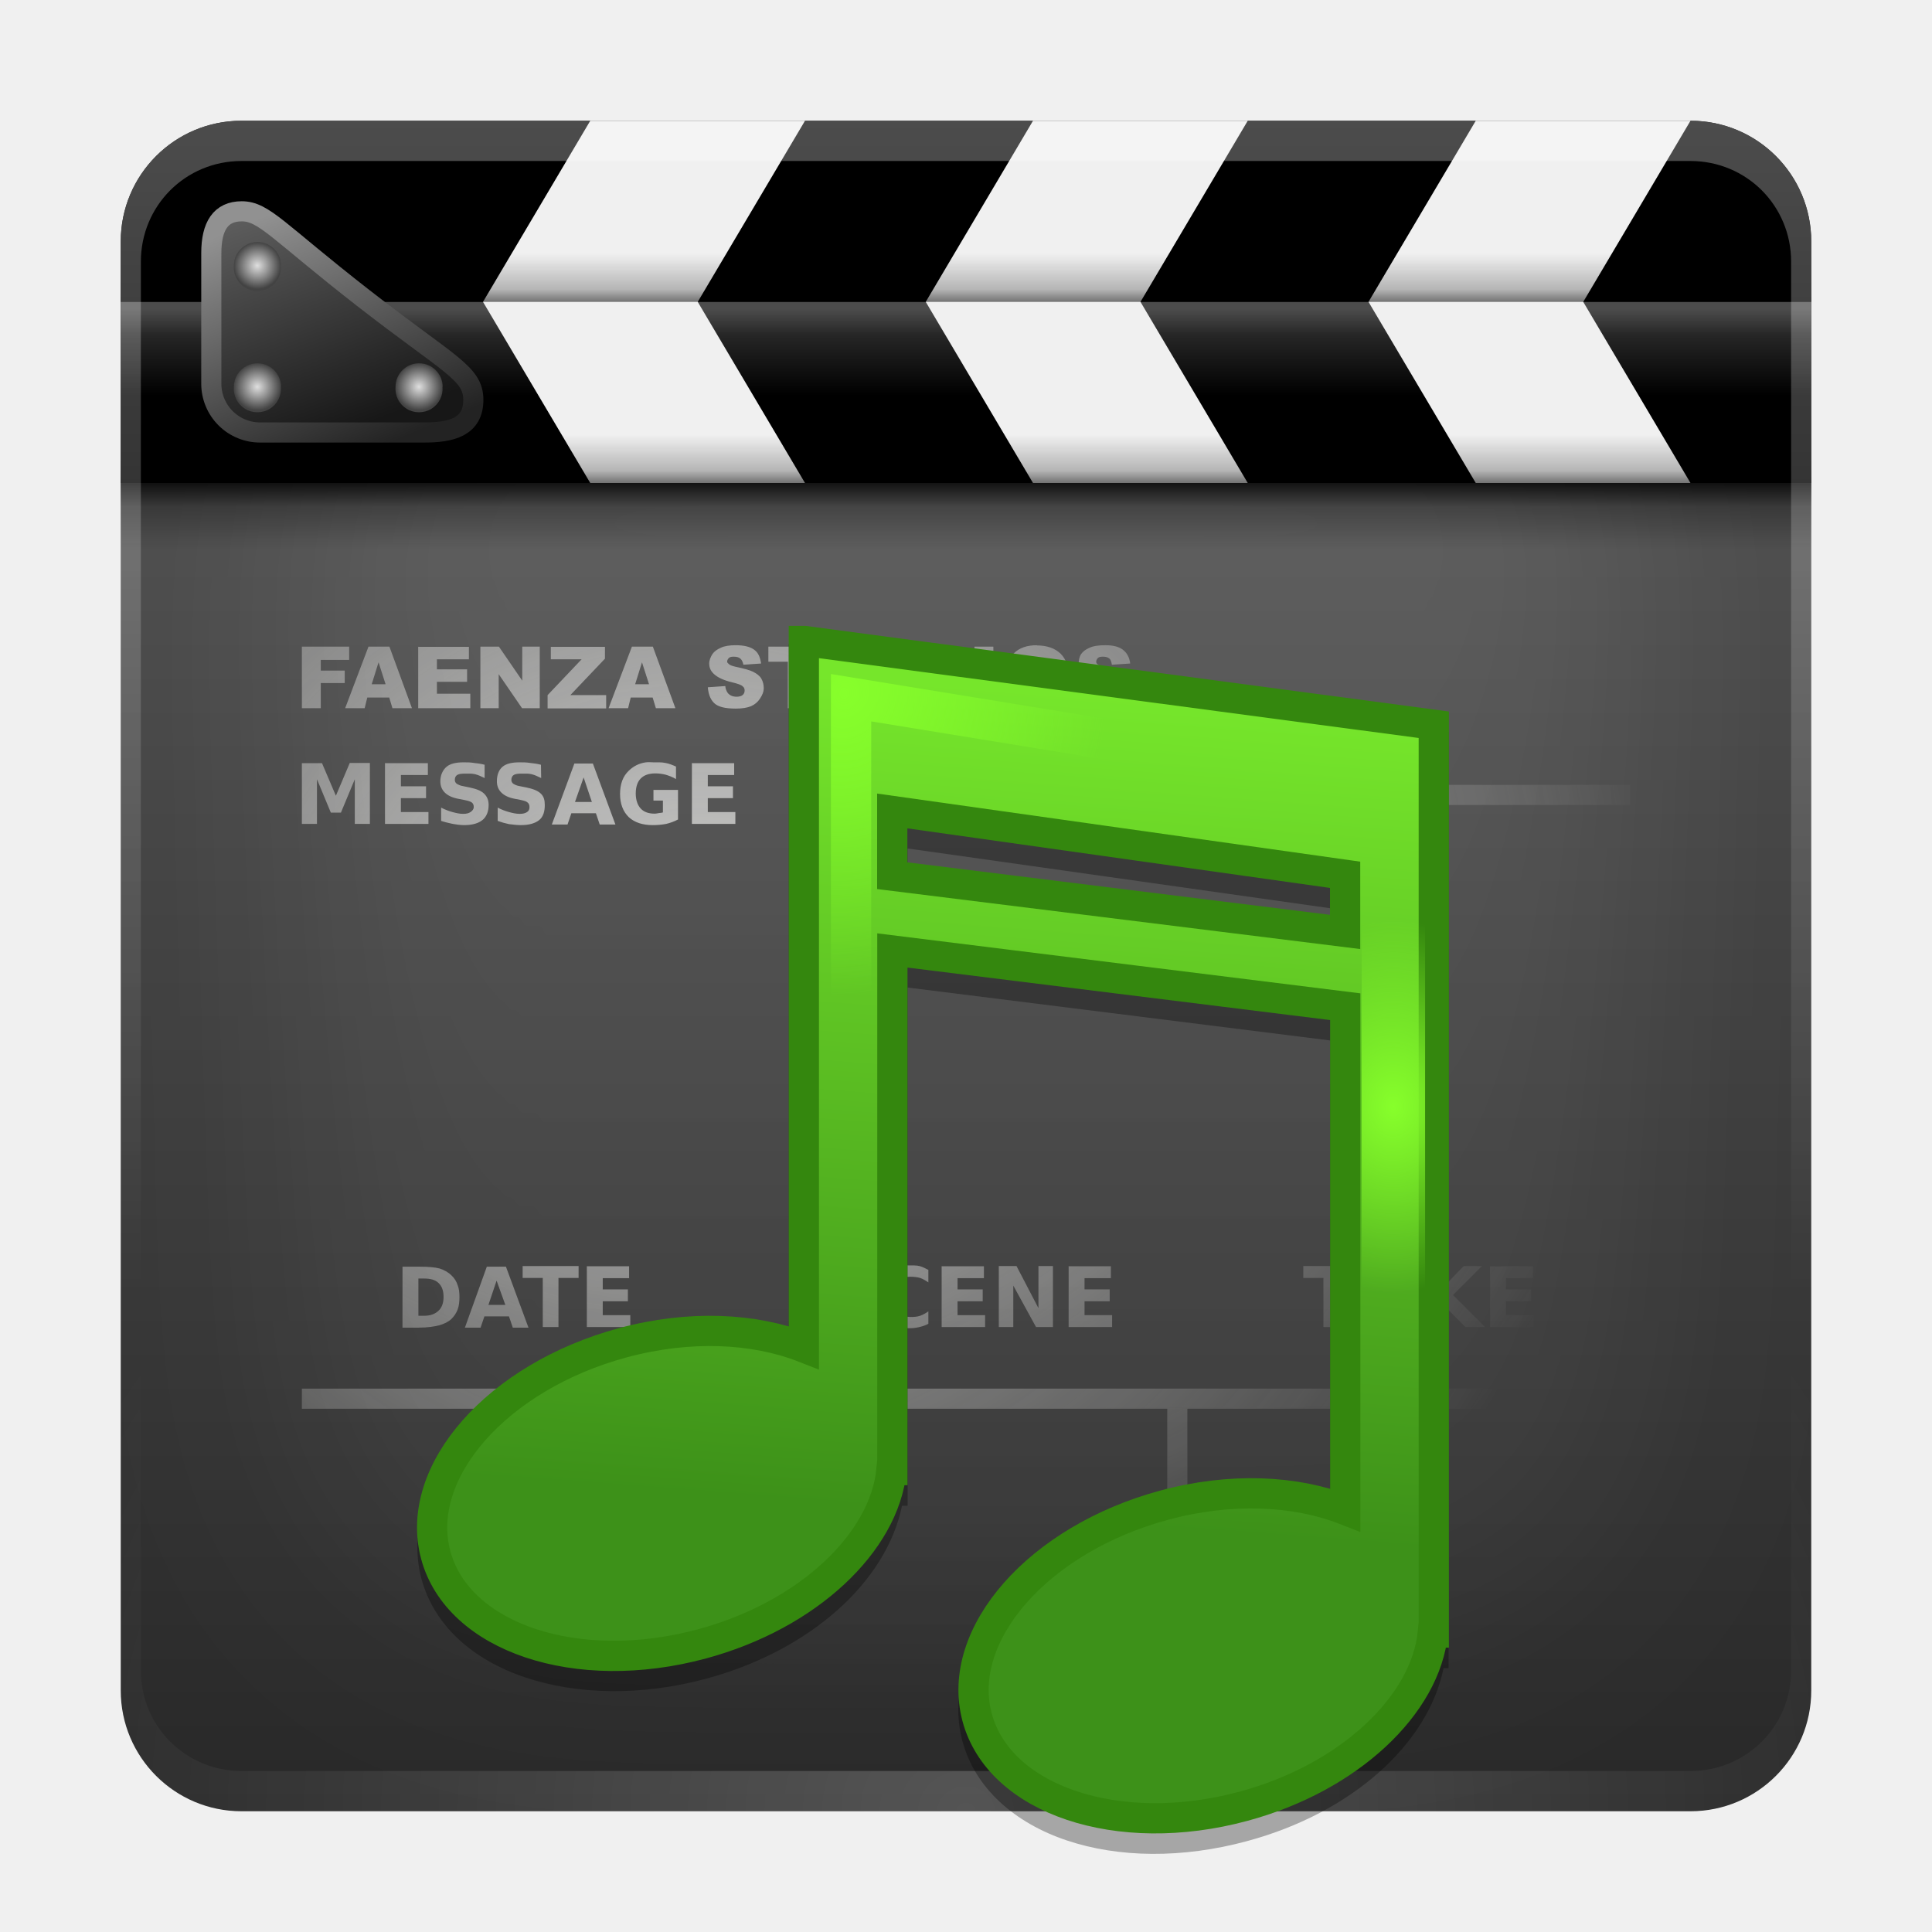
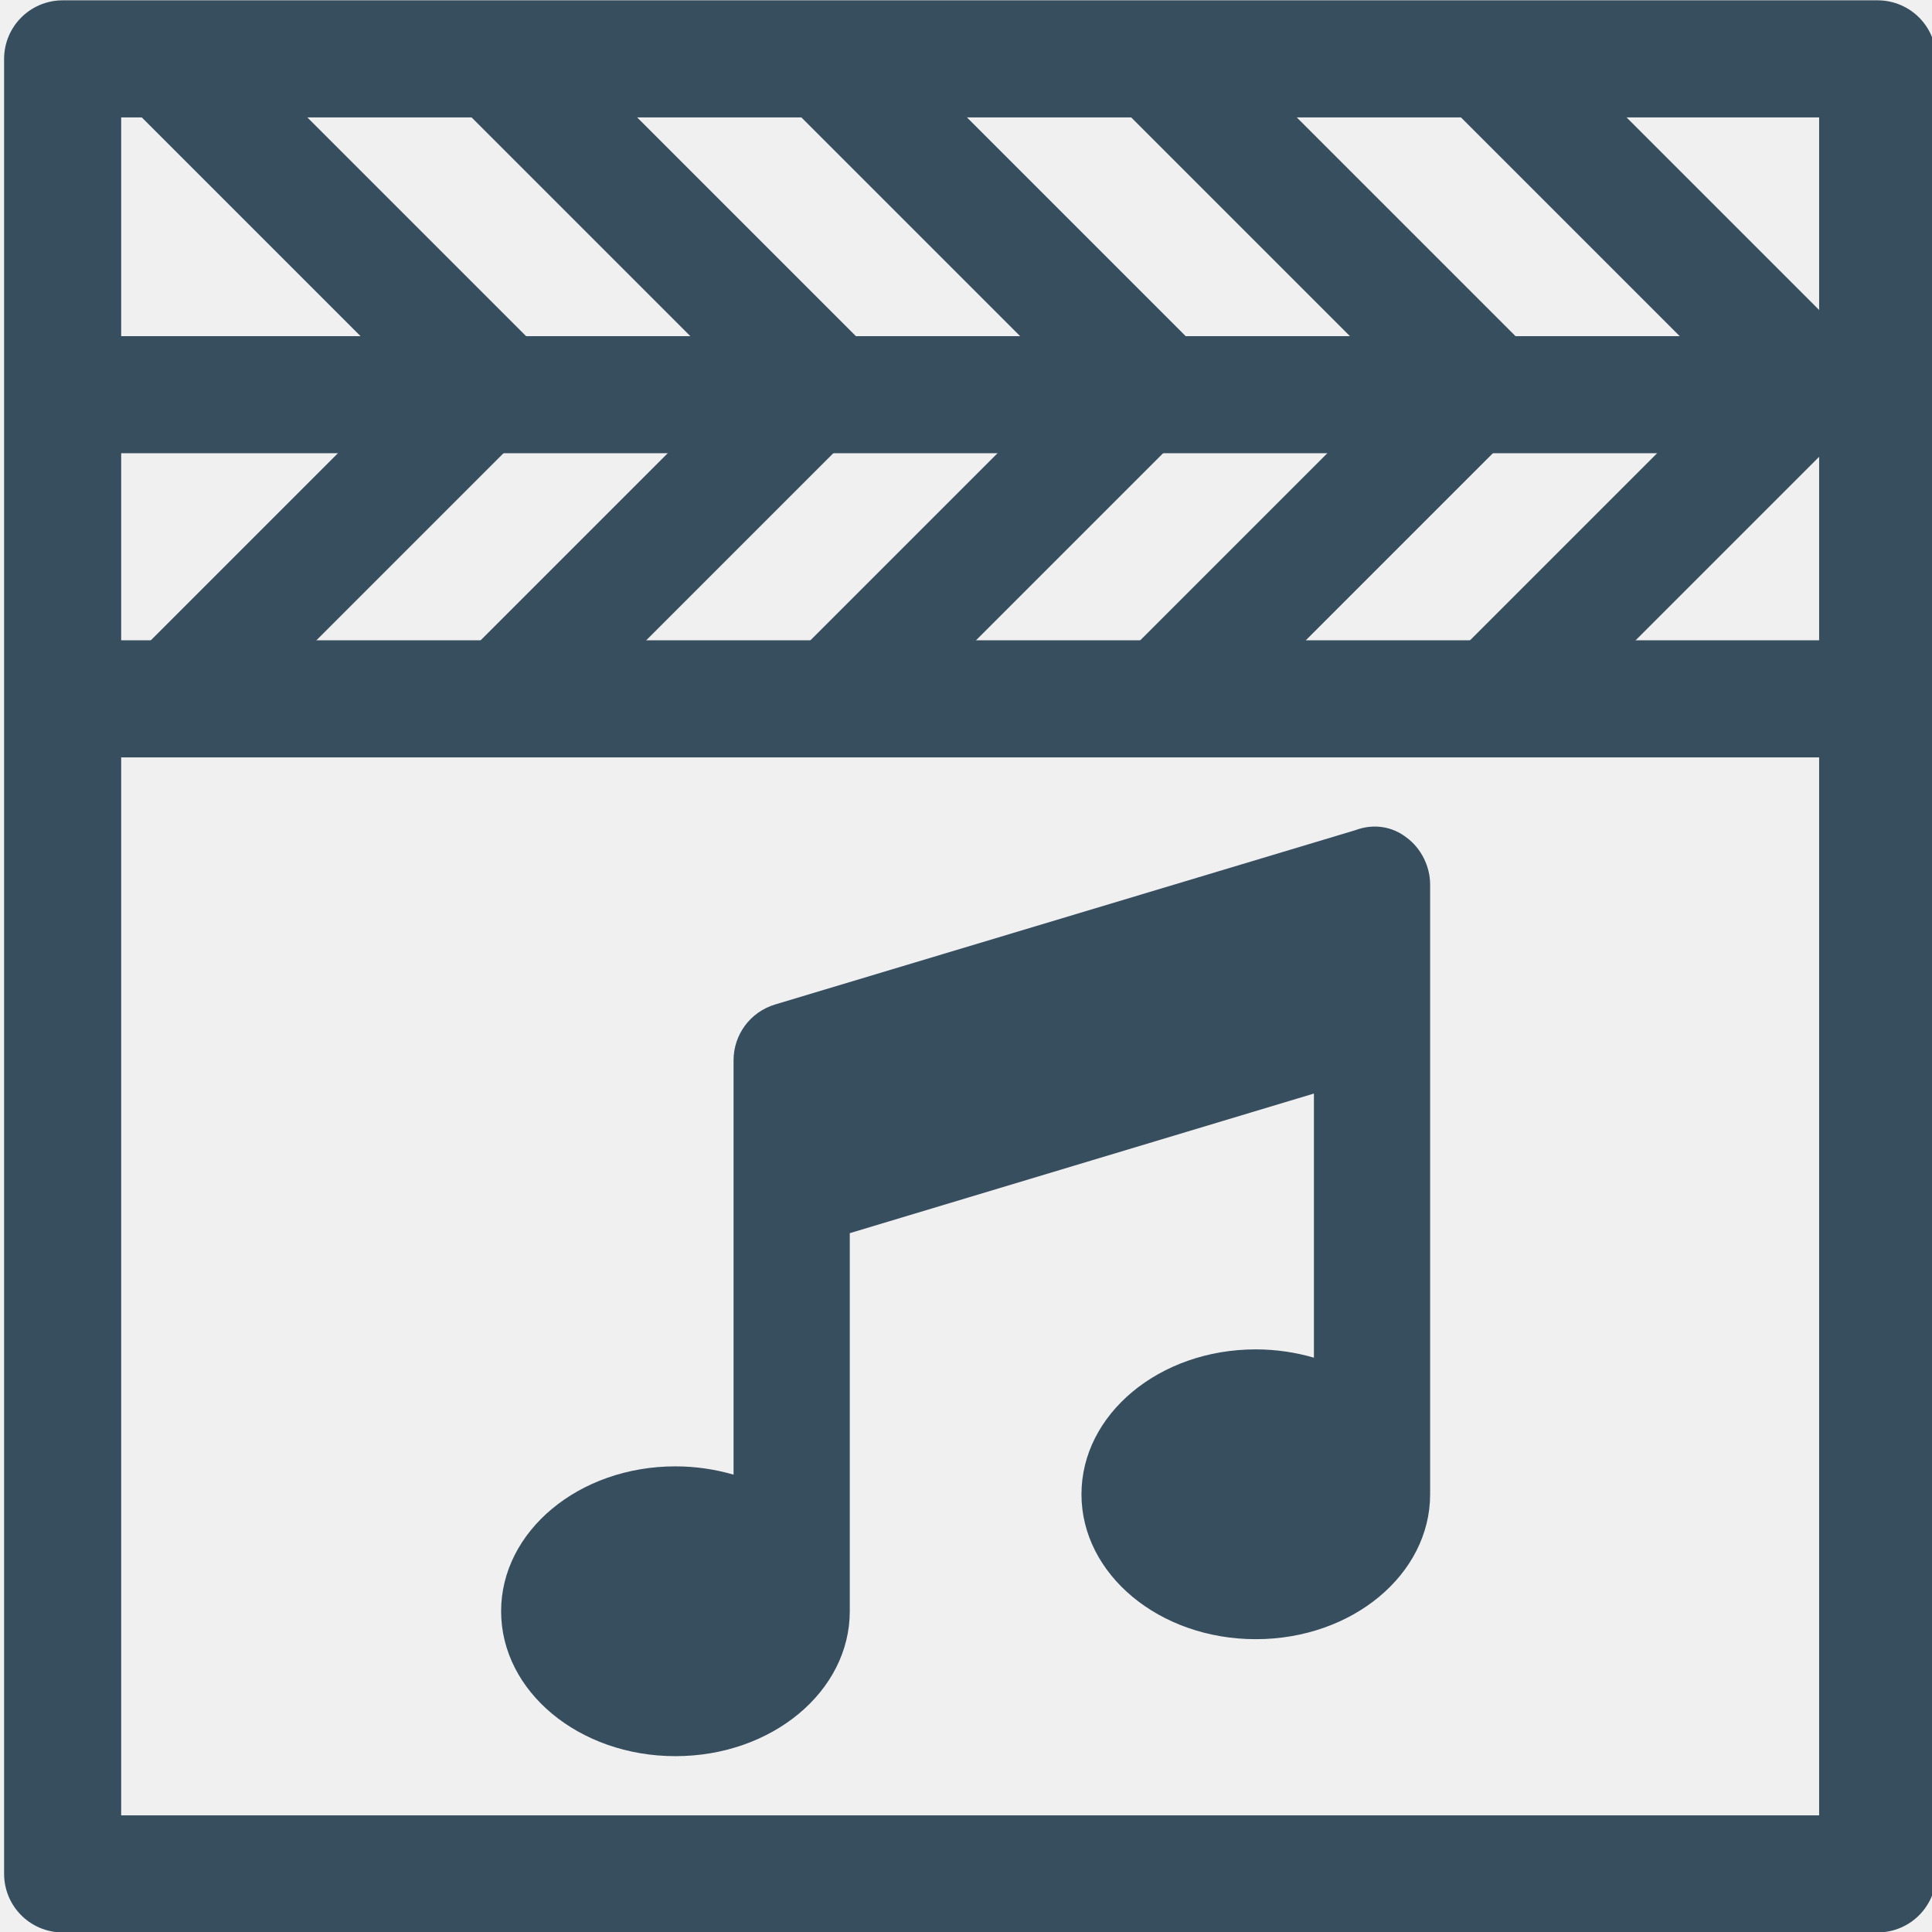
- <svg xmlns="http://www.w3.org/2000/svg" xmlns:xlink="http://www.w3.org/1999/xlink" version="1" width="96" height="96">
-   <defs>
-     <linearGradient id="e">
-       <stop offset="0" stop-color="#fff" />
-       <stop offset=".3" stop-color="#fff" stop-opacity=".5" />
-       <stop offset="1" stop-color="#fff" stop-opacity="0" />
-     </linearGradient>
-     <linearGradient x1="45.45" y1="92.54" x2="45.45" y2="7.02" id="k" gradientUnits="userSpaceOnUse" gradientTransform="scale(1.00587 .99417)">
-       <stop offset="0" />
-       <stop offset="1" stop-opacity=".59" />
-     </linearGradient>
-     <linearGradient id="a">
-       <stop offset="0" stop-color="#fff" />
-       <stop offset="1" stop-color="#fff" stop-opacity="0" />
-     </linearGradient>
-     <filter color-interpolation-filters="sRGB" id="l">
-       <feGaussianBlur stdDeviation="1.71" />
-     </filter>
-     <linearGradient x1="36.36" y1="6" x2="36.36" y2="63.89" id="G" xlink:href="#a" gradientUnits="userSpaceOnUse" />
-     <filter x="-.19" y="-.19" width="1.38" height="1.38" color-interpolation-filters="sRGB" id="w">
-       <feGaussianBlur stdDeviation="5.28" />
-     </filter>
-     <linearGradient x1="48" y1="20.22" x2="48" y2="138.66" id="v" xlink:href="#a" gradientUnits="userSpaceOnUse" />
-     <radialGradient cx="48" cy="90.17" r="42" fx="48" fy="90.17" id="t" xlink:href="#a" gradientUnits="userSpaceOnUse" gradientTransform="matrix(1.15731 0 0 .9959 -7.551 .197)" />
-     <clipPath id="u">
-       <rect width="84" height="84" rx="6" ry="6" x="6" y="6" fill="#fff" />
-     </clipPath>
-     <linearGradient x1="48" y1="90" x2="48" y2="5.99" id="m" xlink:href="#b" gradientUnits="userSpaceOnUse" />
-     <linearGradient id="b">
-       <stop offset="0" stop-color="#282828" />
-       <stop offset="1" stop-color="#5a5a5a" />
-     </linearGradient>
-     <linearGradient id="c">
-       <stop offset="0" stop-color="#eeeeec" />
-       <stop offset="1" stop-color="#eeeeec" stop-opacity="0" />
-     </linearGradient>
-     <radialGradient cx="53.42" cy="66.6" r="47.72" fx="53.42" fy="66.6" id="o" xlink:href="#c" gradientUnits="userSpaceOnUse" gradientTransform="matrix(1.01641 0 0 1.2415 -19.338 -31.113)" />
-     <radialGradient cx="53.42" cy="66.6" r="47.72" fx="53.42" fy="66.6" id="p" xlink:href="#c" gradientUnits="userSpaceOnUse" gradientTransform="matrix(1.02207 0 0 1.2415 -19.896 -47.863)" />
-     <radialGradient cx="53.42" cy="66.6" r="47.72" fx="53.42" fy="66.6" id="q" xlink:href="#c" gradientUnits="userSpaceOnUse" gradientTransform="matrix(1.47504 0 0 .84786 -55.737 -9.894)" />
-     <radialGradient cx="53.42" cy="66.6" r="47.72" fx="53.42" fy="66.6" id="s" xlink:href="#c" gradientUnits="userSpaceOnUse" gradientTransform="matrix(1.47504 0 0 .84786 -77.737 -9.894)" />
-     <radialGradient cx="53.42" cy="66.6" r="47.72" fx="53.42" fy="66.6" id="r" xlink:href="#c" gradientUnits="userSpaceOnUse" gradientTransform="matrix(1.01994 0 0 .85846 -19.873 -11.927)" />
-     <radialGradient cx="53.42" cy="66.6" r="47.72" fx="53.42" fy="66.6" id="n" xlink:href="#c" gradientUnits="userSpaceOnUse" gradientTransform="matrix(1.01994 0 0 .85846 -19.686 -9.268)" />
-     <linearGradient id="h">
-       <stop offset="0" stop-color="#dfdfdf" />
-       <stop offset="1" stop-color="#434343" />
-     </linearGradient>
-     <linearGradient id="f">
-       <stop offset="0" stop-color="#5d5d5d" />
-       <stop offset="1" stop-color="#171717" />
-     </linearGradient>
-     <linearGradient id="g">
-       <stop offset="0" stop-color="#919191" />
-       <stop offset="1" stop-color="#232323" />
-     </linearGradient>
-     <linearGradient id="d" gradientUnits="userSpaceOnUse">
-       <stop offset="0" />
-       <stop offset=".2" stop-opacity=".35" />
-       <stop offset=".55" stop-opacity="0" />
-       <stop offset="1" stop-opacity="0" />
-     </linearGradient>
-     <linearGradient x1="43.48" y1="26" x2="43.48" y2="34" id="x" xlink:href="#d" gradientUnits="userSpaceOnUse" gradientTransform="matrix(.72414 0 0 .75 1.655 4.5)" />
-     <linearGradient x1="48" y1="16" x2="48" y2="11.92" id="z" xlink:href="#d" gradientUnits="userSpaceOnUse" gradientTransform="matrix(1 0 0 1.25 0 -4.598)" />
-     <linearGradient x1="50.46" y1="16.04" x2="50.46" y2="20.33" id="y" xlink:href="#e" gradientUnits="userSpaceOnUse" gradientTransform="translate(0 -.679)" />
-     <linearGradient x1="48" y1="16" x2="48" y2="11.92" id="A" xlink:href="#d" gradientUnits="userSpaceOnUse" gradientTransform="matrix(1 0 0 1.25 0 4.402)" />
-     <linearGradient x1="11" y1="10.44" x2="16" y2="24" id="B" xlink:href="#f" gradientUnits="userSpaceOnUse" gradientTransform="matrix(.8133 0 0 .81133 3.994 2.028)" />
-     <linearGradient x1="13.13" y1="9.94" x2="19.25" y2="24.5" id="C" xlink:href="#g" gradientUnits="userSpaceOnUse" gradientTransform="matrix(.8133 0 0 .81133 3.994 2.028)" />
-     <radialGradient cx="11.31" cy="14.94" r="1.44" fx="11.31" fy="14.94" id="F" xlink:href="#h" gradientUnits="userSpaceOnUse" />
-     <radialGradient cx="11.31" cy="14.94" r="1.44" fx="11.31" fy="14.94" id="E" xlink:href="#h" gradientUnits="userSpaceOnUse" />
-     <radialGradient cx="11.31" cy="14.94" r="1.44" fx="11.31" fy="14.94" id="D" xlink:href="#h" gradientUnits="userSpaceOnUse" />
-     <linearGradient id="i">
-       <stop offset="0" stop-color="#3d9119" />
-       <stop offset="1" stop-color="#76e62b" />
-     </linearGradient>
-     <linearGradient id="j">
-       <stop offset="0" stop-color="#87ff2b" />
-       <stop offset="1" stop-color="#87ff2b" stop-opacity="0" />
-     </linearGradient>
-     <linearGradient x1="70.78" y1="83.02" x2="75.4" y2="22.03" id="I" xlink:href="#i" gradientUnits="userSpaceOnUse" gradientTransform="matrix(1.05131 0 0 1.05131 -120.228 31.416)" />
-     <radialGradient cx="40.85" cy="75.26" r="14.67" fx="40.85" fy="75.26" id="J" xlink:href="#j" gradientUnits="userSpaceOnUse" gradientTransform="matrix(.9848 .02598 -.01824 .69136 1.994 24.82)" />
-     <radialGradient cx="40.85" cy="75.26" r="14.67" fx="40.85" fy="75.26" id="K" xlink:href="#j" gradientUnits="userSpaceOnUse" gradientTransform="matrix(.9848 .02598 -.01824 .69136 1.994 24.82)" />
-     <radialGradient cx="54.75" cy="25.07" r="13" fx="54.75" fy="25.07" id="L" xlink:href="#j" gradientUnits="userSpaceOnUse" gradientTransform="matrix(1.54337 .28142 -.32723 1.7946 -138.175 -6.046)" />
-     <radialGradient cx="56.5" cy="31.7" r="13" fx="56.5" fy="31.7" id="M" xlink:href="#j" gradientUnits="userSpaceOnUse" gradientTransform="matrix(.88268 0 0 1.115 -69.08 51.097)" />
-     <clipPath id="H">
-       <path fill="#fff" d="M-100 0h96v96h-96z" />
-     </clipPath>
-   </defs>
-   <rect width="84" height="84" rx="6" ry="6" x="6" y="6" fill="url(#m)" />
-   <path d="M36.56 32.06c-.32 0-.57.04-.75.13-.18.08-.31.17-.41.31-.09.14-.16.31-.16.47 0 .24.1.41.28.56.18.15.46.28.88.38.25.06.43.12.5.19.08.06.1.13.1.21 0 .08-.02.15-.09.22-.07.06-.18.09-.31.09-.18 0-.34-.06-.44-.19a.654.654 0 0 1-.12-.34l-.87.06c.03.31.11.58.31.78.2.2.57.28 1.09.28.3 0 .55-.04.75-.12.2-.09.33-.21.44-.37.11-.17.19-.33.19-.53a.94.94 0 0 0-.12-.47c-.08-.14-.23-.25-.41-.34-.18-.09-.46-.16-.87-.25-.19-.04-.29-.09-.33-.13-.05-.04-.09-.08-.09-.12 0-.07.04-.14.09-.19.06-.05.14-.06.25-.06.13 0 .24.03.31.09.08.06.13.17.16.31l.88-.06c-.05-.32-.14-.54-.35-.69-.21-.15-.52-.22-.91-.22zm14.97 0c-.5 0-.88.13-1.16.41-.28.28-.44.69-.44 1.19 0 .36.08.64.22.88s.34.42.56.53c.23.11.5.16.84.16.34 0 .62-.06.84-.19.23-.13.41-.3.53-.53.12-.23.19-.52.19-.87 0-.49-.13-.88-.41-1.16-.28-.27-.68-.41-1.19-.41zm3.38 0c-.32 0-.6.04-.78.13-.18.08-.31.17-.41.31-.09.14-.12.31-.12.47 0 .24.07.41.25.56.18.15.49.28.91.38.25.06.4.12.47.19.07.06.12.14.13.22 0 .08-.05.15-.12.22-.09.05-.2.09-.33.09a.49.49 0 0 1-.41-.19.659.659 0 0 1-.12-.35l-.91.06c.03.31.14.58.34.78.2.2.57.28 1.09.28.3 0 .52-.04.72-.12.2-.09.36-.21.47-.37.11-.17.16-.33.16-.53a.94.94 0 0 0-.12-.47.907.907 0 0 0-.38-.34c-.18-.1-.49-.17-.91-.25a.849.849 0 0 1-.31-.13.14.14 0 0 1-.06-.12c0-.07.04-.14.09-.19.06-.05.14-.06.25-.06.13 0 .24.03.31.09.08.06.1.17.13.31l.91-.06c-.04-.32-.17-.54-.37-.69-.2-.15-.48-.22-.87-.22zM15 32.13v3.06h.94v-1.25h1.19v-.62h-1.19v-.53h1.41v-.66h-2.34zm3.31 0l-1.16 3.06h.97l.13-.53h1.09l.16.53h.97l-1.12-3.06h-1.03zm2.47 0v3.06h2.59v-.72h-1.66v-.59h1.5v-.62h-1.5v-.5h1.59v-.62h-2.53zm3.09 0v3.06h.91V33.5l1.16 1.69h.88v-3.06h-.87v1.69l-1.16-1.69h-.91zm3.5 0v.63h1.53l-1.69 1.78v.66h2.91v-.66h-1.78l1.72-1.81v-.59h-2.69zm4.03 0l-1.16 3.06h.97l.13-.53h1.09l.16.53h.97l-1.12-3.06h-1.03zm6.78 0v.75h.97v2.31h.94v-2.31h.97v-.75h-2.87zm3.31 0v1.81c0 .15.04.34.09.53.04.12.09.23.19.34.1.11.23.19.34.25.12.06.26.1.44.13.18.02.35.03.5.03.26 0 .47-.03.66-.09.13-.05.26-.13.38-.25s.19-.28.25-.44c.06-.16.09-.32.09-.5v-1.81h-.94v1.84c0 .17-.06.31-.16.41-.09.09-.21.13-.37.13s-.28-.03-.37-.12a.59.59 0 0 1-.16-.41v-1.84h-.94zm3.59 0v3.06h1.41c.17 0 .35-.04.56-.09.15-.04.27-.13.41-.25.13-.12.24-.26.31-.44.08-.18.12-.45.13-.78 0-.21-.01-.41-.06-.59-.05-.19-.14-.36-.25-.5a1.07 1.07 0 0 0-.44-.31c-.16-.09-.37-.1-.65-.1h-1.41zm3.34 0v3.06h.94v-3.06h-.94zm3.09.66c.2 0 .35.05.47.19.12.13.19.34.19.63 0 .34-.08.59-.19.72s-.27.22-.47.22c-.2 0-.35-.08-.47-.22-.11-.14-.16-.35-.16-.66 0-.31.04-.55.16-.69.12-.14.28-.19.47-.19zm-5.5.03h.25c.25 0 .39.04.5.16.11.12.19.36.19.69 0 .25-.05.42-.09.53-.05.11-.1.17-.19.22-.08.04-.24.06-.44.06h-.22v-1.66zm-27.2.09l.35 1.09h-.69l.34-1.09zm13.09 0l.35 1.09h-.69l.34-1.09zm-8.87 4.97c-.36 0-.65.06-.84.22-.19.16-.31.42-.31.72 0 .24.08.42.22.56.14.14.35.25.66.31l.31.06c.18.04.31.07.38.13.06.05.09.12.09.22 0 .11-.07.19-.16.25s-.2.09-.37.09c-.17 0-.35-.04-.53-.09-.18-.05-.37-.12-.56-.22v.66c.18.06.39.11.58.15.19.03.37.06.56.06.41 0 .71-.09.91-.25.2-.16.31-.42.31-.75 0-.25-.08-.42-.22-.56-.14-.14-.38-.24-.72-.31l-.34-.07a.787.787 0 0 1-.31-.12.232.232 0 0 1-.09-.19c0-.11.04-.2.13-.25.09-.05.22-.06.41-.06.14 0 .31-.01.47.03.16.04.3.11.47.19V38c-.19-.05-.36-.07-.53-.09-.18-.03-.33-.03-.5-.03zm2.78 0c-.36 0-.65.06-.84.22-.19.16-.28.42-.28.72 0 .24.08.42.22.56.14.14.35.25.66.31l.31.06c.18.04.28.07.34.13.06.05.09.12.09.22 0 .11-.03.19-.12.25s-.2.09-.37.09c-.17 0-.35-.04-.53-.09-.18-.05-.37-.12-.56-.22v.66c.19.07.37.12.56.16.18.02.39.05.59.05.41 0 .71-.09.91-.25.2-.16.28-.42.28-.75 0-.25-.05-.42-.19-.56-.14-.14-.38-.24-.72-.31l-.35-.07a.787.787 0 0 1-.31-.12.232.232 0 0 1-.09-.19c0-.11.04-.2.13-.25.09-.05.22-.06.41-.06.14 0 .31-.01.47.03.16.04.3.11.47.19l-.01-.66c-.19-.05-.36-.07-.54-.09-.17-.03-.36-.03-.53-.03zm6.28 0c-.35.05-.62.2-.84.41-.3.28-.44.67-.44 1.16 0 .48.14.87.44 1.16.29.26.68.39 1.19.39.22 0 .45-.02.66-.06.21-.05.4-.12.59-.22v-1.47h-1.22v.53h.47v.59c-.06.02-.12.02-.19.03-.07.01-.14.03-.22.03-.3 0-.53-.08-.69-.25-.16-.17-.25-.43-.25-.75s.08-.58.25-.75c.17-.17.41-.25.72-.25.17 0 .33.02.5.06.17.05.36.12.53.22v-.62c-.16-.07-.34-.15-.53-.18-.18-.04-.39-.03-.59-.03-.13 0-.26-.02-.37 0zM15 37.91v3.03h.75v-2.22l.69 1.66h.5l.69-1.66v2.22h.75v-3.03h-1l-.69 1.63-.69-1.62h-1zm4.13 0v3.03h2.16v-.59h-1.37v-.69h1.25v-.59h-1.25v-.56h1.34v-.59h-2.12zm15.25 0v3.03h2.16v-.59h-1.37v-.69h1.25v-.59h-1.25v-.56h1.31v-.59h-2.09zm-5.84.03l-1.12 3.03h.78l.19-.56h1.22l.19.56h.78l-1.12-3.03h-.91zm.46.69l.41 1.22h-.84l.43-1.22z" style="-inkscape-font-specification:DejaVu Sans Bold;line-height:125;text-align:start" fill="url(#n)" font-family="DejaVu Sans" font-size="6" font-weight="700" opacity=".8" />
-   <path d="M40 39h41v1H40v-1z" style="-inkscape-font-specification:DejaVu Sans Bold;line-height:125;text-align:start" fill="url(#o)" font-family="DejaVu Sans" font-size="6" font-weight="700" opacity=".8" />
-   <path d="M15 69h66v1H15v-1z" style="-inkscape-font-specification:DejaVu Sans Bold;line-height:125;text-align:start" fill="url(#p)" font-family="DejaVu Sans" font-size="6" font-weight="700" opacity=".8" />
-   <path d="M59 70v14h-1V70h1z" style="-inkscape-font-specification:DejaVu Sans Bold;line-height:125;text-align:start" fill="url(#q)" font-family="DejaVu Sans" font-size="6" font-weight="700" opacity=".8" />
-   <path d="M41.78 62.88c-.36 0-.65.06-.84.22-.19.16-.28.42-.28.72 0 .24.08.42.22.56.14.14.35.25.66.31l.31.06c.18.04.28.07.34.13.06.05.09.12.09.22 0 .11-.03.19-.12.25s-.2.09-.37.09c-.17 0-.35-.04-.53-.09-.18-.05-.37-.12-.56-.22v.66c.19.07.37.12.56.16.19.04.4.06.59.06.41 0 .71-.09.91-.25.2-.16.28-.42.28-.75 0-.25-.05-.42-.19-.56-.15-.15-.39-.26-.72-.32l-.35-.07a.787.787 0 0 1-.31-.12.232.232 0 0 1-.09-.19c0-.11.04-.2.13-.25.09-.05.22-.06.41-.06.14 0 .31-.01.47.03.16.04.3.11.47.19V63c-.2-.05-.37-.07-.55-.09-.17-.03-.36-.03-.53-.03zm3.06 0c-.33.05-.62.19-.84.4-.29.28-.44.67-.44 1.16 0 .48.14.87.44 1.16.29.27.68.4 1.19.4.17 0 .34-.02.5-.06.16-.04.29-.08.44-.16v-.62c-.14.1-.27.17-.41.22-.14.05-.31.06-.47.06-.28 0-.5-.1-.66-.28-.16-.18-.22-.41-.22-.72s.06-.57.22-.75c.16-.18.38-.25.66-.25.16 0 .33.02.47.06.14.05.26.12.41.22v-.62c-.14-.07-.28-.15-.44-.19-.16-.04-.33-.03-.5-.03-.13 0-.23-.02-.34 0zm-18.87.03v.59h1v2.44h.78V63.5h1v-.59h-2.78zm3.19 0v3.03h2.16v-.59h-1.37v-.69h1.25v-.59h-1.25v-.56h1.31v-.59h-2.09zm17.63 0v3.03h2.16v-.59h-1.37v-.69h1.25v-.59h-1.25v-.56h1.31v-.59H46.8zm2.84 0v3.03h.72v-2.06l1.13 2.06h.84v-3.03h-.72V65l-1.09-2.09h-.87zm3.47 0v3.03h2.16v-.59h-1.37v-.69h1.25v-.59h-1.25v-.56h1.31v-.59h-2.09zm11.66 0v.59h1v2.44h.78V63.5h1v-.59h-2.78zm6.09 0v3.03h.78v-1.19l1.19 1.19h.97l-1.59-1.59 1.44-1.44h-.91l-1.09 1.13v-1.12h-.78zm3.19 0v3.03h2.16v-.59h-1.37v-.69h1.25v-.59h-1.25v-.56h1.34v-.59h-2.12zM20 62.94v3.03h.81c.45 0 .8-.06 1.03-.12.23-.07.43-.16.59-.31.14-.14.24-.29.31-.47s.09-.4.09-.62c0-.23-.02-.42-.09-.59a1.09 1.09 0 0 0-.3-.48c-.16-.16-.37-.28-.6-.35-.22-.06-.57-.09-1.03-.09H20zm4.19 0l-1.09 3.03h.78l.19-.56h1.22l.19.56h.78l-1.12-3.03h-.94zm44.19 0l-1.12 3.03h.78l.22-.56h1.22l.19.56h.78l-1.12-3.03h-.94zm-47.59.59h.28c.32 0 .55.06.72.22.17.16.25.39.25.69 0 .3-.08.53-.25.69-.17.16-.4.25-.72.25h-.28v-1.84zm3.88.09l.44 1.22h-.84l.41-1.22zm44.19 0l.41 1.22h-.81l.41-1.22z" style="-inkscape-font-specification:DejaVu Sans Bold;line-height:125;text-align:start" fill="url(#r)" font-family="DejaVu Sans" font-size="6" font-weight="700" opacity=".8" />
-   <path d="M37 70v14h-1V70h1z" style="-inkscape-font-specification:DejaVu Sans Bold;line-height:125;text-align:start" fill="url(#s)" font-family="DejaVu Sans" font-size="6" font-weight="700" opacity=".8" />
+ <svg xmlns="http://www.w3.org/2000/svg" version="1.1" id="Layer_1" x="0px" y="0px" viewBox="0 0 256 256" style="enable-background:new 0 0 256 256;" xml:space="preserve">
+   <style type="text/css">
+ 	.st0{fill:#364E5E;}
+ 	.st1{fill:none;stroke:#364E5E;stroke-width:15.513;stroke-linejoin:round;stroke-miterlimit:10;}
+ </style>
+   <path class="st0" d="M186.4,111c1.9,1.4,3.1,3.8,3.1,6.2v17.3v63.5c0,10.6-10.3,19.2-23.1,19.2s-23.1-8.6-23.1-19.2  s10.3-19.2,23.1-19.2c2.7,0,5.3,0.4,7.7,1.1v-35l-61.5,18.5v50.1c0,10.6-10.3,19.2-23.1,19.2s-23.1-8.6-23.1-19.2  c0-10.6,10.3-19.2,23.1-19.2c2.7,0,5.3,0.4,7.7,1.1v-37.6v-17.3c0-3.4,2.2-6.4,5.5-7.4l76.9-23.1C182,109.1,184.5,109.5,186.4,111  L186.4,111z" />
  <g>
-     <path d="M12 90c-3.32 0-6-2.68-6-6V12c0-.33.04-.65.09-.97.05-.3.1-.6.19-.87l.03-.1c.1-.29.24-.54.38-.81s.31-.54.5-.78c.18-.25.37-.47.59-.69.44-.43.94-.81 1.5-1.09.28-.14.57-.25.88-.35-.26.1-.49.24-.72.38h-.03l-.09.06c-.12.08-.23.16-.34.25-.11.08-.21.16-.31.25-.19.16-.36.35-.51.53-.11.13-.22.27-.32.41-.02.04-.03.08-.06.12-.06.11-.13.21-.19.32-.1.19-.2.41-.28.62l-.03.06c-.03.1-.03.19-.06.29-.03.1-.07.2-.09.31-.08.34-.13.7-.13 1.06v72c0 2.78 2.22 5 5 5h72c2.78 0 5-2.22 5-5V11c0-.36-.05-.72-.12-1.06-.05-.21-.09-.4-.16-.6l-.03-.06c-.07-.17-.14-.37-.22-.53-.04-.08-.08-.17-.13-.25-.05-.1-.12-.19-.18-.28a7.164 7.164 0 0 0-.78-.91c-.02-.01-.02-.02-.04-.03a4.95 4.95 0 0 0-.43-.34c-.11-.08-.21-.16-.32-.22h-.03a4.44 4.44 0 0 0-.72-.37c.3.1.6.2.88.34.56.28 1.06.67 1.5 1.09.22.21.41.44.59.69.18.25.36.51.5.78s.28.52.38.81l.03.09c.09.28.14.58.19.88.05.32.09.64.09.97v72c0 3.32-2.68 6-6 6H12z" fill="url(#t)" opacity=".2" />
-     <rect width="66" height="66" rx="12" ry="12" x="15" y="15" clip-path="url(#u)" fill="url(#v)" filter="url(#w)" opacity=".1" stroke-linecap="round" stroke-width=".5" stroke="#fff" />
+     <rect x="8.3" y="7.8" class="st1" width="240.5" height="240.5" />
+     <line class="st1" x1="8.3" y1="52.3" x2="248.7" y2="52.3" />
+     <line class="st1" x1="8.3" y1="92.6" x2="248.7" y2="92.6" />
  </g>
  <g>
-     <path d="M12 6c-3.32 0-6 2.68-6 6v12h84V12c0-3.32-2.68-6-6-6H12z" />
-     <path fill="url(#x)" opacity=".8" d="M6 24h84v6H6z" />
-     <path fill="url(#y)" opacity=".3" d="M6 15h84v5H6z" />
-     <path d="M29.33 6L24 15l5.33 9H40l-5.33-9L40 6H29.33zm22 0L46 15l5.33 9H62l-5.33-9L62 6H51.33zm22 0L68 15l5.33 9H84l-5.33-9L84 6H73.33z" fill="#f0f0f0" />
-     <path fill="url(#z)" opacity=".7" d="M6 10h84v5H6z" />
-     <path fill="url(#A)" opacity=".7" d="M6 19h84v5H6z" />
-     <path d="M12.01 10.5c1.11 0 1.77.98 6.03 4.3 4.3 3.35 5.48 3.73 5.48 5.07 0 1.35-1.09 1.62-2.44 1.62h-8.13a2.422 2.422 0 0 1-2.45-2.42v-6.49c0-1.35.47-2.08 1.51-2.08z" fill="url(#B)" stroke-linejoin="round" stroke="url(#C)" />
-     <path d="M12.75 14.94a1.44 1.44 0 1 1-2.87 0 1.44 1.44 0 1 1 2.88 0z" transform="matrix(.8133 0 0 .81133 3.587 1.075)" fill="url(#D)" />
-     <path d="M12.75 14.94a1.44 1.44 0 1 1-2.87 0 1.44 1.44 0 1 1 2.88 0z" transform="matrix(.8133 0 0 .81133 3.587 7.099)" fill="url(#E)" />
-     <path d="M12.75 14.94a1.44 1.44 0 1 1-2.87 0 1.44 1.44 0 1 1 2.88 0z" transform="matrix(.8133 0 0 .81133 11.618 7.099)" fill="url(#F)" />
+     <line class="st1" x1="22.7" y1="93.1" x2="67.6" y2="48.2" />
+     <line class="st1" x1="66.4" y1="93.1" x2="111.3" y2="48.2" />
+     <line class="st1" x1="110.1" y1="93.1" x2="155" y2="48.2" />
+     <line class="st1" x1="153.8" y1="93.1" x2="198.7" y2="48.2" />
+     <line class="st1" x1="197.5" y1="93.1" x2="242.4" y2="48.2" />
  </g>
  <g>
-     <path d="M12 6c-3.32 0-6 2.68-6 6v72c0 .33.04.65.09.97.05.3.1.6.19.88l.03.09c.1.29.23.55.38.81.14.27.32.54.5.78.18.25.37.47.59.69.44.43.94.81 1.5 1.09.28.14.57.25.88.34-.26-.1-.49-.24-.72-.37h-.03l-.09-.06c-.12-.08-.23-.16-.34-.25-.11-.08-.21-.16-.31-.25-.19-.16-.36-.35-.51-.53-.11-.13-.22-.27-.32-.41-.02-.04-.03-.08-.06-.12-.06-.11-.13-.21-.19-.32-.1-.19-.2-.41-.28-.62l-.03-.06c-.03-.1-.03-.19-.06-.28-.03-.11-.07-.21-.09-.32-.08-.34-.13-.7-.13-1.06V13c0-2.78 2.22-5 5-5h72c2.78 0 5 2.22 5 5v72c0 .36-.05.72-.12 1.06-.04.21-.09.4-.16.59l-.03.06c-.06.17-.14.37-.22.53-.04.08-.08.17-.12.25-.05.1-.13.19-.19.28-.09.14-.2.28-.31.41-.14.17-.3.35-.47.5l-.03.03c-.14.13-.29.23-.44.34-.1.07-.2.15-.31.22h-.03c-.23.14-.46.27-.72.38.3-.1.6-.2.88-.34.56-.28 1.06-.67 1.5-1.09.22-.21.41-.44.59-.69.18-.25.36-.51.5-.78s.28-.52.38-.81l.03-.09c.09-.28.14-.58.19-.87.04-.33.08-.65.08-.98V12c0-3.32-2.68-6-6-6H12z" fill="url(#G)" opacity=".3" />
-   </g>
-   <path clip-path="url(#H)" transform="translate(100 -1)" d="M-60.81 33v35.03c-2.48-.73-5.38-.86-8.44-.03-3.24.88-5.95 2.53-7.75 4.56-1.8 2.04-2.69 4.52-2.06 6.88.63 2.36 2.59 4.05 5.16 4.91 2.56.86 5.76.94 9 .06 5.18-1.4 8.95-4.82 9.72-8.59h.28V50.07l21 2.63v23.44c-2.48-.73-5.41-.89-8.47-.06-3.24.88-5.95 2.56-7.75 4.59-1.8 2.04-2.69 4.48-2.06 6.84.63 2.36 2.62 4.08 5.19 4.94 2.56.86 5.73.91 8.97.03 5.18-1.4 8.98-4.81 9.75-8.59h.25V37.36l-.67-.11-31.28-4.16-.84-.09zm5.91 10.16l21 2.97v1.34l-21-2.59v-1.72z" opacity=".31" />
-   <g>
-     <path d="M-65.02 50.28v54.9c-3.86-1.51-8.89-1.77-14.09-.36-9.72 2.63-16.23 10.01-14.52 16.46 1.71 6.45 10.98 9.56 20.7 6.93 8.26-2.23 14.17-7.9 14.72-13.5h.07V74.33l35.19 4.37v39.1c-3.86-1.51-8.89-1.77-14.09-.36-9.72 2.63-16.23 10.01-14.52 16.46 1.71 6.45 10.98 9.56 20.7 6.93 8.26-2.23 14.17-7.9 14.72-13.5h.07V56.79l-48.92-6.51zm6.87 13.21l35.19 4.96v4.44l-35.19-4.37v-5.03z" fill="url(#I)" stroke-width="2.35" stroke="#34870e" transform="matrix(.63946 0 0 .63946 81.52 -.303)" />
-     <path d="M-61.35 88.2V54.69l24.18 3.94" fill="none" stroke-width="3.13" stroke="url(#L)" transform="matrix(.63946 0 0 .63946 81.52 -.303)" />
-     <path d="M-19.21 107.9V65.28" fill="none" stroke-width="4.93" stroke="url(#M)" transform="matrix(.63946 0 0 .63946 81.52 -.303)" />
+     <line class="st1" x1="242.4" y1="53.4" x2="197.5" y2="8.5" />
+     <line class="st1" x1="198.7" y1="53.4" x2="153.8" y2="8.5" />
+     <line class="st1" x1="155" y1="53.4" x2="110.1" y2="8.5" />
+     <line class="st1" x1="111.3" y1="53.4" x2="66.4" y2="8.5" />
+     <line class="st1" x1="67.6" y1="53.4" x2="22.7" y2="8.5" />
  </g>
</svg>
